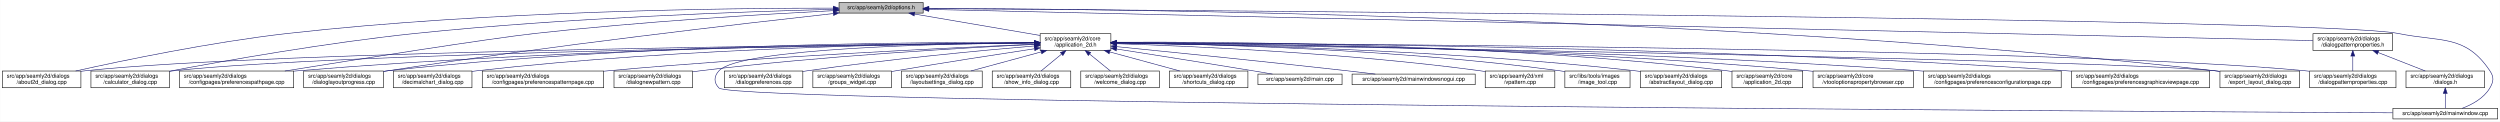
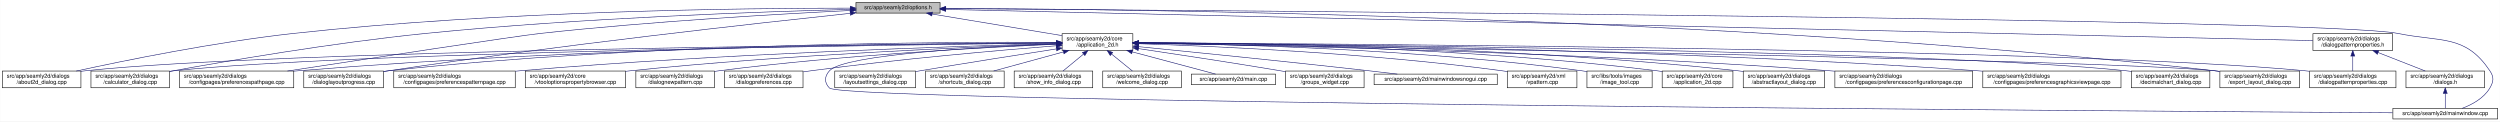
- <svg xmlns="http://www.w3.org/2000/svg" xmlns:xlink="http://www.w3.org/1999/xlink" width="4488pt" height="218pt" viewBox="0.00 0.00 4487.50 218.00">
+ <svg xmlns="http://www.w3.org/2000/svg" xmlns:xlink="http://www.w3.org/1999/xlink" width="4487pt" height="218pt" viewBox="0.00 0.00 4486.50 218.00">
  <g id="graph0" class="graph" transform="scale(1 1) rotate(0) translate(4 214)">
-     <polygon fill="white" stroke="transparent" points="-4,4 -4,-214 4483.5,-214 4483.5,4 -4,4" />
+     <polygon fill="white" stroke="transparent" points="-4,4 -4,-214 4482.5,-214 4482.5,4 -4,4" />
    <g id="node1" class="node">
      <g id="a_node1">
        <a xlink:title=" ">
-           <polygon fill="#bfbfbf" stroke="black" points="1502,-190.5 1502,-209.5 1653,-209.5 1653,-190.5 1502,-190.5" />
-           <text text-anchor="middle" x="1577.5" y="-197.5" font-family="Helvetica,sans-Serif" font-size="10.00">src/app/seamly2d/options.h</text>
+           <polygon fill="#bfbfbf" stroke="black" points="1532,-190.5 1532,-209.5 1683,-209.5 1683,-190.5 1532,-190.5" />
+           <text text-anchor="middle" x="1607.5" y="-197.5" font-family="Helvetica,sans-Serif" font-size="10.00">src/app/seamly2d/options.h</text>
        </a>
      </g>
    </g>
    <g id="node2" class="node">
      <g id="a_node2">
        <a xlink:href="../../d7/d61/application__2d_8h.html" target="_top" xlink:title=" ">
-           <polygon fill="white" stroke="black" points="1863,-123.5 1863,-153.5 1990,-153.5 1990,-123.5 1863,-123.5" />
-           <text text-anchor="start" x="1871" y="-141.5" font-family="Helvetica,sans-Serif" font-size="10.00">src/app/seamly2d/core</text>
-           <text text-anchor="middle" x="1926.5" y="-130.5" font-family="Helvetica,sans-Serif" font-size="10.00">/application_2d.h</text>
+           <polygon fill="white" stroke="black" points="1902,-123.5 1902,-153.5 2029,-153.5 2029,-123.5 1902,-123.5" />
+           <text text-anchor="start" x="1910" y="-141.5" font-family="Helvetica,sans-Serif" font-size="10.00">src/app/seamly2d/core</text>
+           <text text-anchor="middle" x="1965.5" y="-130.5" font-family="Helvetica,sans-Serif" font-size="10.00">/application_2d.h</text>
        </a>
      </g>
    </g>
    <g id="edge1" class="edge">
-       <path fill="none" stroke="midnightblue" d="M1637.67,-188.74C1700.56,-178.02 1798.86,-161.26 1862.98,-150.33" />
-       <polygon fill="midnightblue" stroke="midnightblue" points="1636.77,-185.34 1627.5,-190.48 1637.95,-192.24 1636.77,-185.34" />
-     </g>
-     <g id="node3" class="node">
-       <g id="a_node3">
+       <path fill="none" stroke="midnightblue" d="M1668.9,-188.8C1733.92,-177.99 1836.08,-161.01 1901.92,-150.07" />
+       <polygon fill="midnightblue" stroke="midnightblue" points="1668.08,-185.38 1658.79,-190.48 1669.23,-192.29 1668.08,-185.38" />
+     </g>
+     <g id="node5" class="node">
+       <g id="a_node5">
        <a xlink:href="../../d9/d7f/about2d__dialog_8cpp.html" target="_top" xlink:title=" ">
          <polygon fill="white" stroke="black" points="0,-56.5 0,-86.5 141,-86.5 141,-56.5 0,-56.5" />
          <text text-anchor="start" x="8" y="-74.5" font-family="Helvetica,sans-Serif" font-size="10.00">src/app/seamly2d/dialogs</text>
          <text text-anchor="middle" x="70.5" y="-63.5" font-family="Helvetica,sans-Serif" font-size="10.00">/about2d_dialog.cpp</text>
        </a>
      </g>
    </g>
    <g id="edge27" class="edge">
-       <path fill="none" stroke="midnightblue" d="M1491.67,-199.44C1310.27,-199.48 874.82,-194.85 512.5,-154 375.26,-138.52 216.5,-105.49 131.59,-86.57" />
-       <polygon fill="midnightblue" stroke="midnightblue" points="1491.68,-202.94 1501.68,-199.43 1491.68,-195.94 1491.68,-202.94" />
-     </g>
-     <g id="node5" class="node">
-       <g id="a_node5">
+       <path fill="none" stroke="midnightblue" d="M1521.79,-199.4C1338.06,-199.4 892.87,-194.75 522.5,-154 382.01,-138.54 219.38,-105.42 132.62,-86.5" />
+       <polygon fill="midnightblue" stroke="midnightblue" points="1521.93,-202.9 1531.93,-199.4 1521.92,-195.9 1521.93,-202.9" />
+     </g>
+     <g id="node7" class="node">
+       <g id="a_node7">
        <a xlink:href="../../d7/dfa/calculator__dialog_8cpp.html" target="_top" xlink:title=" ">
          <polygon fill="white" stroke="black" points="159,-56.5 159,-86.5 300,-86.5 300,-56.5 159,-56.5" />
          <text text-anchor="start" x="167" y="-74.5" font-family="Helvetica,sans-Serif" font-size="10.00">src/app/seamly2d/dialogs</text>
          <text text-anchor="middle" x="229.5" y="-63.5" font-family="Helvetica,sans-Serif" font-size="10.00">/calculator_dialog.cpp</text>
        </a>
      </g>
    </g>
    <g id="edge28" class="edge">
-       <path fill="none" stroke="midnightblue" d="M1491.61,-197.2C1339.88,-193.39 1014.6,-182.41 741.5,-154 583.04,-137.52 398.94,-104.87 300.41,-86.28" />
-       <polygon fill="midnightblue" stroke="midnightblue" points="1491.71,-200.7 1501.79,-197.45 1491.88,-193.71 1491.71,-200.7" />
+       <path fill="none" stroke="midnightblue" d="M1521.59,-197.12C1368.22,-193.17 1037.33,-181.95 759.5,-154 594.16,-137.37 401.72,-104.31 300.35,-85.81" />
+       <polygon fill="midnightblue" stroke="midnightblue" points="1521.79,-200.63 1531.88,-197.38 1521.97,-193.63 1521.79,-200.63" />
    </g>
    <g id="node9" class="node">
      <g id="a_node9">
        <a xlink:href="../../dc/d20/preferencespathpage_8cpp.html" target="_top" xlink:title=" ">
          <polygon fill="white" stroke="black" points="318,-56.5 318,-86.5 523,-86.5 523,-56.5 318,-56.5" />
          <text text-anchor="start" x="326" y="-74.5" font-family="Helvetica,sans-Serif" font-size="10.00">src/app/seamly2d/dialogs</text>
          <text text-anchor="middle" x="420.5" y="-63.5" font-family="Helvetica,sans-Serif" font-size="10.00">/configpages/preferencespathpage.cpp</text>
        </a>
      </g>
    </g>
    <g id="edge29" class="edge">
-       <path fill="none" stroke="midnightblue" d="M1491.58,-194.91C1371.55,-188.71 1146.99,-175.35 956.5,-154 871.26,-144.45 635.73,-107.19 507.1,-86.52" />
-       <polygon fill="midnightblue" stroke="midnightblue" points="1491.64,-198.42 1501.81,-195.44 1492,-191.43 1491.64,-198.42" />
-     </g>
-     <g id="node13" class="node">
-       <g id="a_node13">
+       <path fill="none" stroke="midnightblue" d="M1521.59,-195.12C1398.25,-189.07 1164,-175.77 965.5,-154 921.4,-149.16 655.05,-108.54 511.7,-86.54" />
+       <polygon fill="midnightblue" stroke="midnightblue" points="1521.56,-198.63 1531.72,-195.62 1521.9,-191.64 1521.56,-198.63" />
+     </g>
+     <g id="node12" class="node">
+       <g id="a_node12">
        <a xlink:href="../../d6/d89/dialoglayoutprogress_8cpp.html" target="_top" xlink:title=" ">
          <polygon fill="white" stroke="black" points="541,-56.5 541,-86.5 684,-86.5 684,-56.5 541,-56.5" />
          <text text-anchor="start" x="549" y="-74.5" font-family="Helvetica,sans-Serif" font-size="10.00">src/app/seamly2d/dialogs</text>
          <text text-anchor="middle" x="612.5" y="-63.5" font-family="Helvetica,sans-Serif" font-size="10.00">/dialoglayoutprogress.cpp</text>
        </a>
      </g>
    </g>
    <g id="edge30" class="edge">
-       <path fill="none" stroke="midnightblue" d="M1491.69,-189.68C1333.36,-172.15 984.76,-131.95 692.5,-87 689.85,-86.59 687.15,-86.17 684.43,-85.72" />
-       <polygon fill="midnightblue" stroke="midnightblue" points="1491.51,-193.18 1501.84,-190.8 1492.28,-186.23 1491.51,-193.18" />
+       <path fill="none" stroke="midnightblue" d="M1521.37,-190.05C1359.05,-172.83 996.88,-132.71 693.5,-87 690.39,-86.53 687.22,-86.04 684.02,-85.52" />
+       <polygon fill="midnightblue" stroke="midnightblue" points="1521.46,-193.58 1531.77,-191.15 1522.2,-186.62 1521.46,-193.58" />
    </g>
    <g id="node17" class="node">
      <g id="a_node17">
        <a xlink:href="../../dd/d54/export__layout__dialog_8cpp.html" target="_top" xlink:title=" ">
-           <polygon fill="white" stroke="black" points="3981,-56.5 3981,-86.5 4124,-86.5 4124,-56.5 3981,-56.5" />
-           <text text-anchor="start" x="3989" y="-74.5" font-family="Helvetica,sans-Serif" font-size="10.00">src/app/seamly2d/dialogs</text>
-           <text text-anchor="middle" x="4052.5" y="-63.5" font-family="Helvetica,sans-Serif" font-size="10.00">/export_layout_dialog.cpp</text>
+           <polygon fill="white" stroke="black" points="3980,-56.5 3980,-86.5 4123,-86.5 4123,-56.5 3980,-56.5" />
+           <text text-anchor="start" x="3988" y="-74.5" font-family="Helvetica,sans-Serif" font-size="10.00">src/app/seamly2d/dialogs</text>
+           <text text-anchor="middle" x="4051.5" y="-63.5" font-family="Helvetica,sans-Serif" font-size="10.00">/export_layout_dialog.cpp</text>
        </a>
      </g>
    </g>
    <g id="edge35" class="edge">
-       <path fill="none" stroke="midnightblue" d="M1663.3,-199.02C1974.51,-198.24 3072.84,-188.02 3971.5,-87 3974.48,-86.66 3977.52,-86.29 3980.58,-85.88" />
-       <polygon fill="midnightblue" stroke="midnightblue" points="1663,-195.52 1653,-199.04 1663.01,-202.52 1663,-195.52" />
+       <path fill="none" stroke="midnightblue" d="M1693.24,-198.95C2001.83,-197.9 3084.49,-186.87 3970.5,-87 3973.48,-86.66 3976.52,-86.29 3979.58,-85.87" />
+       <polygon fill="midnightblue" stroke="midnightblue" points="1693.02,-195.45 1683.03,-198.98 1693.04,-202.45 1693.02,-195.45" />
    </g>
    <g id="node26" class="node">
      <g id="a_node26">
        <a xlink:href="../../d8/dd9/mainwindow_8cpp.html" target="_top" xlink:title=" ">
-           <polygon fill="white" stroke="black" points="4291.5,-0.5 4291.5,-19.5 4479.5,-19.5 4479.5,-0.5 4291.5,-0.5" />
-           <text text-anchor="middle" x="4385.5" y="-7.5" font-family="Helvetica,sans-Serif" font-size="10.00">src/app/seamly2d/mainwindow.cpp</text>
+           <polygon fill="white" stroke="black" points="4290.5,-0.5 4290.5,-19.5 4478.5,-19.5 4478.5,-0.5 4290.5,-0.5" />
+           <text text-anchor="middle" x="4384.5" y="-7.5" font-family="Helvetica,sans-Serif" font-size="10.00">src/app/seamly2d/mainwindow.cpp</text>
        </a>
      </g>
    </g>
    <g id="edge36" class="edge">
-       <path fill="none" stroke="midnightblue" d="M1663.63,-198.47C2112.51,-195.58 4168.49,-180.91 4300.5,-154 4378.05,-138.19 4421.3,-152.66 4465.5,-87 4473.19,-75.57 4472.46,-67.89 4465.5,-56 4454.8,-37.71 4433.63,-26.27 4415.75,-19.51" />
-       <polygon fill="midnightblue" stroke="midnightblue" points="1663.3,-194.97 1653.32,-198.53 1663.35,-201.97 1663.3,-194.97" />
+       <path fill="none" stroke="midnightblue" d="M1693.37,-198.45C2138.63,-195.5 4169.07,-180.61 4299.5,-154 4377.05,-138.18 4420.3,-152.66 4464.5,-87 4472.19,-75.57 4471.46,-67.89 4464.5,-56 4453.8,-37.71 4432.63,-26.27 4414.75,-19.51" />
+       <polygon fill="midnightblue" stroke="midnightblue" points="1693.13,-194.95 1683.15,-198.52 1693.17,-201.95 1693.13,-194.95" />
    </g>
    <g id="node28" class="node">
      <g id="a_node28">
        <a xlink:href="../../d5/d4e/dialogpatternproperties_8h.html" target="_top" xlink:title=" ">
-           <polygon fill="white" stroke="black" points="4148,-123.5 4148,-153.5 4291,-153.5 4291,-123.5 4148,-123.5" />
-           <text text-anchor="start" x="4156" y="-141.5" font-family="Helvetica,sans-Serif" font-size="10.00">src/app/seamly2d/dialogs</text>
-           <text text-anchor="middle" x="4219.5" y="-130.5" font-family="Helvetica,sans-Serif" font-size="10.00">/dialogpatternproperties.h</text>
+           <polygon fill="white" stroke="black" points="4147,-123.5 4147,-153.5 4290,-153.5 4290,-123.5 4147,-123.5" />
+           <text text-anchor="start" x="4155" y="-141.5" font-family="Helvetica,sans-Serif" font-size="10.00">src/app/seamly2d/dialogs</text>
+           <text text-anchor="middle" x="4218.5" y="-130.5" font-family="Helvetica,sans-Serif" font-size="10.00">/dialogpatternproperties.h</text>
        </a>
      </g>
    </g>
    <g id="edge31" class="edge">
-       <path fill="none" stroke="midnightblue" d="M1663.16,-197.07C2066.94,-187.98 3776.07,-149.49 4147.9,-141.11" />
-       <polygon fill="midnightblue" stroke="midnightblue" points="1662.93,-193.57 1653.02,-197.3 1663.09,-200.57 1662.93,-193.57" />
+       <path fill="none" stroke="midnightblue" d="M1693.25,-197.05C2093.98,-187.91 3778.15,-149.53 4146.94,-141.13" />
+       <polygon fill="midnightblue" stroke="midnightblue" points="1693.09,-193.55 1683.18,-197.28 1693.25,-200.55 1693.09,-193.55" />
+     </g>
+     <g id="node3" class="node">
+       <g id="a_node3">
+         <a xlink:href="../../df/d3e/application__2d_8cpp.html" target="_top" xlink:title=" ">
+           <polygon fill="white" stroke="black" points="2979,-56.5 2979,-86.5 3106,-86.5 3106,-56.5 2979,-56.5" />
+           <text text-anchor="start" x="2987" y="-74.5" font-family="Helvetica,sans-Serif" font-size="10.00">src/app/seamly2d/core</text>
+           <text text-anchor="middle" x="3042.5" y="-63.5" font-family="Helvetica,sans-Serif" font-size="10.00">/application_2d.cpp</text>
+         </a>
+       </g>
    </g>
    <g id="edge2" class="edge">
-       <path fill="none" stroke="midnightblue" d="M1852.53,-136.91C1560.58,-134.34 487.72,-122.63 149.5,-87 146.73,-86.71 143.9,-86.37 141.06,-86" />
-       <polygon fill="midnightblue" stroke="midnightblue" points="1852.56,-140.41 1862.59,-137 1852.62,-133.41 1852.56,-140.41" />
+       <path fill="none" stroke="midnightblue" d="M2039.34,-137.46C2205.92,-136.57 2623.41,-129.84 2969.5,-87 2972.58,-86.62 2975.72,-86.18 2978.89,-85.7" />
+       <polygon fill="midnightblue" stroke="midnightblue" points="2039.19,-133.96 2029.21,-137.51 2039.23,-140.96 2039.19,-133.96" />
    </g>
    <g id="node4" class="node">
      <g id="a_node4">
        <a xlink:href="../../dd/db4/abstractlayout__dialog_8cpp.html" target="_top" xlink:title=" ">
-           <polygon fill="white" stroke="black" points="2940.5,-56.5 2940.5,-86.5 3086.5,-86.5 3086.5,-56.5 2940.5,-56.5" />
-           <text text-anchor="start" x="2948.5" y="-74.5" font-family="Helvetica,sans-Serif" font-size="10.00">src/app/seamly2d/dialogs</text>
-           <text text-anchor="middle" x="3013.5" y="-63.5" font-family="Helvetica,sans-Serif" font-size="10.00">/abstractlayout_dialog.cpp</text>
+           <polygon fill="white" stroke="black" points="3124.5,-56.5 3124.5,-86.5 3270.5,-86.5 3270.5,-56.5 3124.5,-56.5" />
+           <text text-anchor="start" x="3132.5" y="-74.5" font-family="Helvetica,sans-Serif" font-size="10.00">src/app/seamly2d/dialogs</text>
+           <text text-anchor="middle" x="3197.5" y="-63.5" font-family="Helvetica,sans-Serif" font-size="10.00">/abstractlayout_dialog.cpp</text>
        </a>
      </g>
    </g>
    <g id="edge3" class="edge">
-       <path fill="none" stroke="midnightblue" d="M2000.27,-136.88C2166.71,-134.81 2583.94,-125.84 2930.5,-87 2933.7,-86.64 2936.96,-86.24 2940.25,-85.8" />
-       <polygon fill="midnightblue" stroke="midnightblue" points="2000.11,-133.38 1990.15,-137 2000.19,-140.38 2000.11,-133.38" />
+       <path fill="none" stroke="midnightblue" d="M2039.28,-137.55C2222.05,-136.96 2710.26,-131.01 3114.5,-87 3117.7,-86.65 3120.96,-86.26 3124.25,-85.82" />
+       <polygon fill="midnightblue" stroke="midnightblue" points="2039.23,-134.05 2029.24,-137.58 2039.25,-141.05 2039.23,-134.05" />
    </g>
    <g id="edge4" class="edge">
-       <path fill="none" stroke="midnightblue" d="M1852.41,-136.67C1577.21,-133.35 613.89,-119.61 308.5,-87 305.73,-86.7 302.9,-86.37 300.06,-85.99" />
-       <polygon fill="midnightblue" stroke="midnightblue" points="1852.64,-140.17 1862.69,-136.79 1852.73,-133.17 1852.64,-140.17" />
+       <path fill="none" stroke="midnightblue" d="M1891.41,-136.96C1595.24,-134.57 495.73,-123.37 149.5,-87 146.73,-86.71 143.9,-86.37 141.06,-86.01" />
+       <polygon fill="midnightblue" stroke="midnightblue" points="1891.58,-140.46 1901.6,-137.04 1891.63,-133.46 1891.58,-140.46" />
    </g>
    <g id="node6" class="node">
      <g id="a_node6">
-         <a xlink:href="../../df/d3e/application__2d_8cpp.html" target="_top" xlink:title=" ">
-           <polygon fill="white" stroke="black" points="3105,-56.5 3105,-86.5 3232,-86.5 3232,-56.5 3105,-56.5" />
-           <text text-anchor="start" x="3113" y="-74.5" font-family="Helvetica,sans-Serif" font-size="10.00">src/app/seamly2d/core</text>
-           <text text-anchor="middle" x="3168.5" y="-63.5" font-family="Helvetica,sans-Serif" font-size="10.00">/application_2d.cpp</text>
+         <a xlink:href="../../d2/d2d/preferencesconfigurationpage_8cpp.html" target="_top" xlink:title=" ">
+           <polygon fill="white" stroke="black" points="3289,-56.5 3289,-86.5 3536,-86.5 3536,-56.5 3289,-56.5" />
+           <text text-anchor="start" x="3297" y="-74.5" font-family="Helvetica,sans-Serif" font-size="10.00">src/app/seamly2d/dialogs</text>
+           <text text-anchor="middle" x="3412.5" y="-63.5" font-family="Helvetica,sans-Serif" font-size="10.00">/configpages/preferencesconfigurationpage.cpp</text>
        </a>
      </g>
    </g>
    <g id="edge5" class="edge">
-       <path fill="none" stroke="midnightblue" d="M2000.29,-138.22C2185.34,-139.16 2683.77,-136.49 3095.5,-87 3098.58,-86.63 3101.72,-86.2 3104.89,-85.73" />
-       <polygon fill="midnightblue" stroke="midnightblue" points="2000.16,-134.71 1990.14,-138.16 2000.12,-141.71 2000.16,-134.71" />
-     </g>
-     <g id="node7" class="node">
-       <g id="a_node7">
-         <a xlink:href="../../d2/d00/vtooloptionspropertybrowser_8cpp.html" target="_top" xlink:title=" ">
-           <polygon fill="white" stroke="black" points="3250.5,-56.5 3250.5,-86.5 3430.5,-86.5 3430.5,-56.5 3250.5,-56.5" />
-           <text text-anchor="start" x="3258.5" y="-74.5" font-family="Helvetica,sans-Serif" font-size="10.00">src/app/seamly2d/core</text>
-           <text text-anchor="middle" x="3340.5" y="-63.5" font-family="Helvetica,sans-Serif" font-size="10.00">/vtooloptionspropertybrowser.cpp</text>
-         </a>
-       </g>
+       <path fill="none" stroke="midnightblue" d="M2039.26,-136.48C2239.14,-133.32 2807.87,-121.73 3279.5,-87 3282.63,-86.77 3285.79,-86.52 3288.99,-86.26" />
+       <polygon fill="midnightblue" stroke="midnightblue" points="2039.12,-132.98 2029.17,-136.64 2039.23,-139.98 2039.12,-132.98" />
    </g>
    <g id="edge6" class="edge">
-       <path fill="none" stroke="midnightblue" d="M2000.34,-137.39C2200.41,-136.5 2769.56,-130.07 3240.5,-87 3243.73,-86.7 3247.02,-86.38 3250.34,-86.02" />
-       <polygon fill="midnightblue" stroke="midnightblue" points="2000.22,-133.89 1990.24,-137.43 2000.25,-140.89 2000.22,-133.89" />
+       <path fill="none" stroke="midnightblue" d="M1891.94,-136.74C1613.23,-133.62 622.12,-120.37 308.5,-87 305.73,-86.7 302.9,-86.37 300.06,-86" />
+       <polygon fill="midnightblue" stroke="midnightblue" points="1891.91,-140.24 1901.94,-136.85 1891.98,-133.24 1891.91,-140.24" />
    </g>
    <g id="node8" class="node">
      <g id="a_node8">
-         <a xlink:href="../../d2/d2d/preferencesconfigurationpage_8cpp.html" target="_top" xlink:title=" ">
-           <polygon fill="white" stroke="black" points="3449,-56.5 3449,-86.5 3696,-86.5 3696,-56.5 3449,-56.5" />
-           <text text-anchor="start" x="3457" y="-74.5" font-family="Helvetica,sans-Serif" font-size="10.00">src/app/seamly2d/dialogs</text>
-           <text text-anchor="middle" x="3572.5" y="-63.5" font-family="Helvetica,sans-Serif" font-size="10.00">/configpages/preferencesconfigurationpage.cpp</text>
+         <a xlink:href="../../d9/d70/preferencesgraphicsviewpage_8cpp.html" target="_top" xlink:title=" ">
+           <polygon fill="white" stroke="black" points="3554.5,-56.5 3554.5,-86.5 3802.5,-86.5 3802.5,-56.5 3554.5,-56.5" />
+           <text text-anchor="start" x="3562.5" y="-74.5" font-family="Helvetica,sans-Serif" font-size="10.00">src/app/seamly2d/dialogs</text>
+           <text text-anchor="middle" x="3678.5" y="-63.5" font-family="Helvetica,sans-Serif" font-size="10.00">/configpages/preferencesgraphicsviewpage.cpp</text>
        </a>
      </g>
    </g>
    <g id="edge7" class="edge">
-       <path fill="none" stroke="midnightblue" d="M2000.11,-137C2219.38,-135.1 2887.25,-126.26 3439.5,-87 3442.63,-86.78 3445.8,-86.54 3448.99,-86.28" />
-       <polygon fill="midnightblue" stroke="midnightblue" points="1999.98,-133.5 1990.01,-137.09 2000.04,-140.5 1999.98,-133.5" />
+       <path fill="none" stroke="midnightblue" d="M2039.2,-137.13C2264.75,-135.56 2965.5,-127.53 3544.5,-87 3547.77,-86.77 3551.08,-86.52 3554.42,-86.26" />
+       <polygon fill="midnightblue" stroke="midnightblue" points="2039.11,-133.63 2029.14,-137.19 2039.16,-140.63 2039.11,-133.63" />
    </g>
    <g id="edge8" class="edge">
-       <path fill="none" stroke="midnightblue" d="M1852.56,-137.26C1644.32,-136.06 1035.3,-128.93 531.5,-87 528.79,-86.77 526.04,-86.53 523.27,-86.27" />
-       <polygon fill="midnightblue" stroke="midnightblue" points="1852.74,-140.76 1862.76,-137.32 1852.78,-133.76 1852.74,-140.76" />
+       <path fill="none" stroke="midnightblue" d="M1891.69,-137.36C1679.75,-136.44 1051.17,-130 531.5,-87 528.79,-86.78 526.04,-86.53 523.27,-86.27" />
+       <polygon fill="midnightblue" stroke="midnightblue" points="1891.75,-140.86 1901.77,-137.4 1891.78,-133.86 1891.75,-140.86" />
    </g>
    <g id="node10" class="node">
      <g id="a_node10">
-         <a xlink:href="../../d9/d70/preferencesgraphicsviewpage_8cpp.html" target="_top" xlink:title=" ">
-           <polygon fill="white" stroke="black" points="3714.5,-56.5 3714.5,-86.5 3962.5,-86.5 3962.5,-56.5 3714.5,-56.5" />
-           <text text-anchor="start" x="3722.5" y="-74.5" font-family="Helvetica,sans-Serif" font-size="10.00">src/app/seamly2d/dialogs</text>
-           <text text-anchor="middle" x="3838.5" y="-63.5" font-family="Helvetica,sans-Serif" font-size="10.00">/configpages/preferencesgraphicsviewpage.cpp</text>
+         <a xlink:href="../../dd/dc2/decimalchart__dialog_8cpp.html" target="_top" xlink:title=" ">
+           <polygon fill="white" stroke="black" points="3821,-56.5 3821,-86.5 3962,-86.5 3962,-56.5 3821,-56.5" />
+           <text text-anchor="start" x="3829" y="-74.5" font-family="Helvetica,sans-Serif" font-size="10.00">src/app/seamly2d/dialogs</text>
+           <text text-anchor="middle" x="3891.5" y="-63.5" font-family="Helvetica,sans-Serif" font-size="10.00">/decimalchart_dialog.cpp</text>
        </a>
      </g>
    </g>
    <g id="edge9" class="edge">
-       <path fill="none" stroke="midnightblue" d="M2000.54,-137.5C2244.41,-137.05 3044.65,-132 3704.5,-87 3707.77,-86.78 3711.08,-86.54 3714.42,-86.28" />
-       <polygon fill="midnightblue" stroke="midnightblue" points="2000.37,-134 1990.37,-137.52 2000.38,-141 2000.37,-134" />
+       <path fill="none" stroke="midnightblue" d="M2039.3,-136.98C2338.11,-134.64 3458.92,-123.56 3811.5,-87 3814.59,-86.68 3817.74,-86.31 3820.91,-85.89" />
+       <polygon fill="midnightblue" stroke="midnightblue" points="2038.99,-133.48 2029.02,-137.06 2039.05,-140.48 2038.99,-133.48" />
    </g>
    <g id="node11" class="node">
      <g id="a_node11">
-         <a xlink:href="../../dd/dc2/decimalchart__dialog_8cpp.html" target="_top" xlink:title=" ">
-           <polygon fill="white" stroke="black" points="702,-56.5 702,-86.5 843,-86.5 843,-56.5 702,-56.5" />
-           <text text-anchor="start" x="710" y="-74.5" font-family="Helvetica,sans-Serif" font-size="10.00">src/app/seamly2d/dialogs</text>
-           <text text-anchor="middle" x="772.5" y="-63.5" font-family="Helvetica,sans-Serif" font-size="10.00">/decimalchart_dialog.cpp</text>
+         <a xlink:href="../../dc/d63/preferencespatternpage_8cpp.html" target="_top" xlink:title=" ">
+           <polygon fill="white" stroke="black" points="702.5,-56.5 702.5,-86.5 920.5,-86.5 920.5,-56.5 702.5,-56.5" />
+           <text text-anchor="start" x="710.5" y="-74.5" font-family="Helvetica,sans-Serif" font-size="10.00">src/app/seamly2d/dialogs</text>
+           <text text-anchor="middle" x="811.5" y="-63.5" font-family="Helvetica,sans-Serif" font-size="10.00">/configpages/preferencespatternpage.cpp</text>
        </a>
      </g>
    </g>
    <g id="edge10" class="edge">
-       <path fill="none" stroke="midnightblue" d="M1852.61,-137.39C1678.05,-136.38 1226.65,-129.51 852.5,-87 849.41,-86.65 846.27,-86.25 843.1,-85.82" />
-       <polygon fill="midnightblue" stroke="midnightblue" points="1852.69,-140.89 1862.71,-137.44 1852.73,-133.89 1852.69,-140.89" />
-     </g>
-     <g id="node12" class="node">
-       <g id="a_node12">
-         <a xlink:href="../../dc/d63/preferencespatternpage_8cpp.html" target="_top" xlink:title=" ">
-           <polygon fill="white" stroke="black" points="861.5,-56.5 861.5,-86.5 1079.5,-86.5 1079.5,-56.5 861.5,-56.5" />
-           <text text-anchor="start" x="869.5" y="-74.5" font-family="Helvetica,sans-Serif" font-size="10.00">src/app/seamly2d/dialogs</text>
-           <text text-anchor="middle" x="970.5" y="-63.5" font-family="Helvetica,sans-Serif" font-size="10.00">/configpages/preferencespatternpage.cpp</text>
-         </a>
-       </g>
+       <path fill="none" stroke="midnightblue" d="M1891.64,-135.77C1721.62,-131.36 1289.5,-117.85 929.5,-87 926.62,-86.75 923.7,-86.49 920.76,-86.21" />
+       <polygon fill="midnightblue" stroke="midnightblue" points="1891.64,-139.27 1901.73,-136.02 1891.82,-132.27 1891.64,-139.27" />
    </g>
    <g id="edge11" class="edge">
-       <path fill="none" stroke="midnightblue" d="M1852.61,-134.59C1706.45,-128.49 1370.21,-112.77 1088.5,-87 1085.62,-86.74 1082.71,-86.46 1079.77,-86.17" />
-       <polygon fill="midnightblue" stroke="midnightblue" points="1852.66,-138.1 1862.8,-135.01 1852.95,-131.1 1852.66,-138.1" />
+       <path fill="none" stroke="midnightblue" d="M1891.56,-138.11C1695.59,-138.95 1146.78,-136.33 693.5,-87 690.52,-86.68 687.48,-86.31 684.41,-85.9" />
+       <polygon fill="midnightblue" stroke="midnightblue" points="1891.76,-141.61 1901.74,-138.06 1891.73,-134.61 1891.76,-141.61" />
+     </g>
+     <g id="node13" class="node">
+       <g id="a_node13">
+         <a xlink:href="../../d2/d00/vtooloptionspropertybrowser_8cpp.html" target="_top" xlink:title=" ">
+           <polygon fill="white" stroke="black" points="938.5,-56.5 938.5,-86.5 1118.5,-86.5 1118.5,-56.5 938.5,-56.5" />
+           <text text-anchor="start" x="946.5" y="-74.5" font-family="Helvetica,sans-Serif" font-size="10.00">src/app/seamly2d/core</text>
+           <text text-anchor="middle" x="1028.5" y="-63.5" font-family="Helvetica,sans-Serif" font-size="10.00">/vtooloptionspropertybrowser.cpp</text>
+         </a>
+       </g>
    </g>
    <g id="edge12" class="edge">
-       <path fill="none" stroke="midnightblue" d="M1852.43,-138.03C1660.3,-138.64 1130.39,-135.41 692.5,-87 689.83,-86.71 687.12,-86.37 684.39,-86.01" />
-       <polygon fill="midnightblue" stroke="midnightblue" points="1852.7,-141.53 1862.69,-137.99 1852.68,-134.53 1852.7,-141.53" />
+       <path fill="none" stroke="midnightblue" d="M1891.55,-135.16C1745.3,-130.07 1408.9,-116.03 1127.5,-87 1124.56,-86.7 1121.58,-86.37 1118.57,-86.02" />
+       <polygon fill="midnightblue" stroke="midnightblue" points="1891.63,-138.67 1901.75,-135.51 1891.87,-131.67 1891.63,-138.67" />
    </g>
    <g id="node14" class="node">
      <g id="a_node14">
        <a xlink:href="../../de/d87/dialognewpattern_8cpp.html" target="_top" xlink:title=" ">
-           <polygon fill="white" stroke="black" points="1098,-56.5 1098,-86.5 1239,-86.5 1239,-56.5 1098,-56.5" />
-           <text text-anchor="start" x="1106" y="-74.5" font-family="Helvetica,sans-Serif" font-size="10.00">src/app/seamly2d/dialogs</text>
-           <text text-anchor="middle" x="1168.5" y="-63.5" font-family="Helvetica,sans-Serif" font-size="10.00">/dialognewpattern.cpp</text>
+           <polygon fill="white" stroke="black" points="1137,-56.5 1137,-86.5 1278,-86.5 1278,-56.5 1137,-56.5" />
+           <text text-anchor="start" x="1145" y="-74.5" font-family="Helvetica,sans-Serif" font-size="10.00">src/app/seamly2d/dialogs</text>
+           <text text-anchor="middle" x="1207.5" y="-63.5" font-family="Helvetica,sans-Serif" font-size="10.00">/dialognewpattern.cpp</text>
        </a>
      </g>
    </g>
    <g id="edge13" class="edge">
-       <path fill="none" stroke="midnightblue" d="M1852.6,-134.23C1728.47,-128.23 1470.41,-113.58 1253.5,-87 1248.89,-86.44 1244.16,-85.8 1239.39,-85.11" />
-       <polygon fill="midnightblue" stroke="midnightblue" points="1852.59,-137.74 1862.74,-134.72 1852.92,-130.74 1852.59,-137.74" />
+       <path fill="none" stroke="midnightblue" d="M1891.39,-134.59C1766.29,-129.11 1505.45,-115.15 1286.5,-87 1283.73,-86.64 1280.92,-86.26 1278.08,-85.84" />
+       <polygon fill="midnightblue" stroke="midnightblue" points="1891.47,-138.1 1901.61,-135.04 1891.77,-131.11 1891.47,-138.1" />
    </g>
    <g id="node15" class="node">
      <g id="a_node15">
-         <a xlink:href="../../d5/d18/dialogpatternproperties_8cpp.html" target="_top" xlink:title=" ">
-           <polygon fill="white" stroke="black" points="4142,-56.5 4142,-86.5 4297,-86.5 4297,-56.5 4142,-56.5" />
-           <text text-anchor="start" x="4150" y="-74.5" font-family="Helvetica,sans-Serif" font-size="10.00">src/app/seamly2d/dialogs</text>
-           <text text-anchor="middle" x="4219.5" y="-63.5" font-family="Helvetica,sans-Serif" font-size="10.00">/dialogpatternproperties.cpp</text>
-         </a>
-       </g>
-     </g>
-     <g id="edge14" class="edge">
-       <path fill="none" stroke="midnightblue" d="M2000.23,-137.24C2334.01,-135.86 3705.73,-127.74 4133.5,-87 4136.21,-86.74 4138.97,-86.45 4141.75,-86.12" />
-       <polygon fill="midnightblue" stroke="midnightblue" points="2000.18,-133.74 1990.19,-137.28 2000.21,-140.74 2000.18,-133.74" />
-     </g>
-     <g id="node16" class="node">
-       <g id="a_node16">
        <a xlink:href="../../d5/dc5/dialogpreferences_8cpp.html" target="_top" xlink:title=" ">
          <polygon fill="white" stroke="black" points="1296,-56.5 1296,-86.5 1437,-86.5 1437,-56.5 1296,-56.5" />
          <text text-anchor="start" x="1304" y="-74.5" font-family="Helvetica,sans-Serif" font-size="10.00">src/app/seamly2d/dialogs</text>
          <text text-anchor="middle" x="1366.5" y="-63.5" font-family="Helvetica,sans-Serif" font-size="10.00">/dialogpreferences.cpp</text>
        </a>
      </g>
    </g>
+     <g id="edge14" class="edge">
+       <path fill="none" stroke="midnightblue" d="M1891.62,-131.9C1791.6,-123.94 1607.66,-107.96 1451.5,-87 1446.9,-86.38 1442.17,-85.7 1437.4,-84.98" />
+       <polygon fill="midnightblue" stroke="midnightblue" points="1891.38,-135.39 1901.63,-132.69 1891.93,-128.41 1891.38,-135.39" />
+     </g>
+     <g id="node16" class="node">
+       <g id="a_node16">
+         <a xlink:href="../../d5/d18/dialogpatternproperties_8cpp.html" target="_top" xlink:title=" ">
+           <polygon fill="white" stroke="black" points="4141,-56.5 4141,-86.5 4296,-86.5 4296,-56.5 4141,-56.5" />
+           <text text-anchor="start" x="4149" y="-74.5" font-family="Helvetica,sans-Serif" font-size="10.00">src/app/seamly2d/dialogs</text>
+           <text text-anchor="middle" x="4218.5" y="-63.5" font-family="Helvetica,sans-Serif" font-size="10.00">/dialogpatternproperties.cpp</text>
+         </a>
+       </g>
+     </g>
    <g id="edge15" class="edge">
-       <path fill="none" stroke="midnightblue" d="M1852.86,-131.54C1758.29,-123.48 1589.23,-107.7 1445.5,-87 1442.74,-86.6 1439.93,-86.18 1437.09,-85.73" />
-       <polygon fill="midnightblue" stroke="midnightblue" points="1852.63,-135.03 1862.89,-132.39 1853.22,-128.06 1852.63,-135.03" />
+       <path fill="none" stroke="midnightblue" d="M2039.47,-137.2C2369.92,-135.67 3713.15,-127.03 4132.5,-87 4135.21,-86.74 4137.97,-86.45 4140.75,-86.12" />
+       <polygon fill="midnightblue" stroke="midnightblue" points="2039.05,-133.71 2029.07,-137.25 2039.08,-140.71 2039.05,-133.71" />
    </g>
    <g id="edge16" class="edge">
-       <path fill="none" stroke="midnightblue" d="M2000.29,-136.35C2343.18,-130.89 3772.72,-107.13 3971.5,-87 3974.48,-86.7 3977.52,-86.35 3980.59,-85.96" />
-       <polygon fill="midnightblue" stroke="midnightblue" points="2000.16,-132.85 1990.22,-136.51 2000.28,-139.85 2000.16,-132.85" />
+       <path fill="none" stroke="midnightblue" d="M2039.21,-136.31C2377.8,-130.74 3775.87,-106.76 3970.5,-87 3973.48,-86.7 3976.52,-86.35 3979.59,-85.96" />
+       <polygon fill="midnightblue" stroke="midnightblue" points="2038.97,-132.81 2029.03,-136.48 2039.08,-139.81 2038.97,-132.81" />
    </g>
    <g id="node18" class="node">
      <g id="a_node18">
-         <a xlink:href="../../db/d5c/groups__widget_8cpp.html" target="_top" xlink:title=" ">
-           <polygon fill="white" stroke="black" points="1455,-56.5 1455,-86.5 1596,-86.5 1596,-56.5 1455,-56.5" />
-           <text text-anchor="start" x="1463" y="-74.5" font-family="Helvetica,sans-Serif" font-size="10.00">src/app/seamly2d/dialogs</text>
-           <text text-anchor="middle" x="1525.5" y="-63.5" font-family="Helvetica,sans-Serif" font-size="10.00">/groups_widget.cpp</text>
+         <a xlink:href="../../d0/dfa/layoutsettings__dialog_8cpp.html" target="_top" xlink:title=" ">
+           <polygon fill="white" stroke="black" points="1494,-56.5 1494,-86.5 1639,-86.5 1639,-56.5 1494,-56.5" />
+           <text text-anchor="start" x="1502" y="-74.5" font-family="Helvetica,sans-Serif" font-size="10.00">src/app/seamly2d/dialogs</text>
+           <text text-anchor="middle" x="1566.5" y="-63.5" font-family="Helvetica,sans-Serif" font-size="10.00">/layoutsettings_dialog.cpp</text>
        </a>
      </g>
    </g>
    <g id="edge17" class="edge">
-       <path fill="none" stroke="midnightblue" d="M1852.68,-126.48C1787.36,-116.6 1689.49,-101.46 1604.5,-87 1601.75,-86.53 1598.95,-86.05 1596.12,-85.56" />
-       <polygon fill="midnightblue" stroke="midnightblue" points="1852.47,-129.99 1862.88,-128.02 1853.52,-123.07 1852.47,-129.99" />
+       <path fill="none" stroke="midnightblue" d="M1891.71,-126.2C1827.22,-116.23 1731.08,-101.12 1647.5,-87 1644.82,-86.55 1642.1,-86.08 1639.35,-85.61" />
+       <polygon fill="midnightblue" stroke="midnightblue" points="1891.37,-129.69 1901.79,-127.76 1892.44,-122.77 1891.37,-129.69" />
    </g>
    <g id="node19" class="node">
      <g id="a_node19">
-         <a xlink:href="../../d0/dfa/layoutsettings__dialog_8cpp.html" target="_top" xlink:title=" ">
-           <polygon fill="white" stroke="black" points="1614,-56.5 1614,-86.5 1759,-86.5 1759,-56.5 1614,-56.5" />
-           <text text-anchor="start" x="1622" y="-74.5" font-family="Helvetica,sans-Serif" font-size="10.00">src/app/seamly2d/dialogs</text>
-           <text text-anchor="middle" x="1686.5" y="-63.5" font-family="Helvetica,sans-Serif" font-size="10.00">/layoutsettings_dialog.cpp</text>
+         <a xlink:href="../../dd/d84/shortcuts__dialog_8cpp.html" target="_top" xlink:title=" ">
+           <polygon fill="white" stroke="black" points="1657,-56.5 1657,-86.5 1798,-86.5 1798,-56.5 1657,-56.5" />
+           <text text-anchor="start" x="1665" y="-74.5" font-family="Helvetica,sans-Serif" font-size="10.00">src/app/seamly2d/dialogs</text>
+           <text text-anchor="middle" x="1727.5" y="-63.5" font-family="Helvetica,sans-Serif" font-size="10.00">/shortcuts_dialog.cpp</text>
        </a>
      </g>
    </g>
    <g id="edge18" class="edge">
-       <path fill="none" stroke="midnightblue" d="M1865.02,-120.85C1825.89,-110.25 1775.77,-96.68 1738.6,-86.61" />
-       <polygon fill="midnightblue" stroke="midnightblue" points="1864.15,-124.24 1874.72,-123.48 1865.98,-117.48 1864.15,-124.24" />
+       <path fill="none" stroke="midnightblue" d="M1904.04,-120.71C1865.31,-110.14 1815.87,-96.63 1779.17,-86.61" />
+       <polygon fill="midnightblue" stroke="midnightblue" points="1903.58,-124.22 1914.15,-123.48 1905.43,-117.46 1903.58,-124.22" />
    </g>
    <g id="node20" class="node">
      <g id="a_node20">
        <a xlink:href="../../d2/df4/show__info__dialog_8cpp.html" target="_top" xlink:title=" ">
-           <polygon fill="white" stroke="black" points="1777,-56.5 1777,-86.5 1918,-86.5 1918,-56.5 1777,-56.5" />
-           <text text-anchor="start" x="1785" y="-74.5" font-family="Helvetica,sans-Serif" font-size="10.00">src/app/seamly2d/dialogs</text>
-           <text text-anchor="middle" x="1847.5" y="-63.5" font-family="Helvetica,sans-Serif" font-size="10.00">/show_info_dialog.cpp</text>
+           <polygon fill="white" stroke="black" points="1816,-56.5 1816,-86.5 1957,-86.5 1957,-56.5 1816,-56.5" />
+           <text text-anchor="start" x="1824" y="-74.5" font-family="Helvetica,sans-Serif" font-size="10.00">src/app/seamly2d/dialogs</text>
+           <text text-anchor="middle" x="1886.5" y="-63.5" font-family="Helvetica,sans-Serif" font-size="10.00">/show_info_dialog.cpp</text>
        </a>
      </g>
    </g>
    <g id="edge19" class="edge">
-       <path fill="none" stroke="midnightblue" d="M1901.44,-116.88C1889.44,-107.01 1875.37,-95.43 1864.61,-86.58" />
-       <polygon fill="midnightblue" stroke="midnightblue" points="1899.41,-119.75 1909.36,-123.4 1903.86,-114.34 1899.41,-119.75" />
+       <path fill="none" stroke="midnightblue" d="M1940.44,-116.88C1928.44,-107.01 1914.37,-95.43 1903.61,-86.58" />
+       <polygon fill="midnightblue" stroke="midnightblue" points="1938.41,-119.75 1948.36,-123.4 1942.86,-114.34 1938.41,-119.75" />
    </g>
    <g id="node21" class="node">
      <g id="a_node21">
        <a xlink:href="../../df/d69/welcome__dialog_8cpp.html" target="_top" xlink:title=" ">
-           <polygon fill="white" stroke="black" points="1936,-56.5 1936,-86.5 2077,-86.5 2077,-56.5 1936,-56.5" />
-           <text text-anchor="start" x="1944" y="-74.5" font-family="Helvetica,sans-Serif" font-size="10.00">src/app/seamly2d/dialogs</text>
-           <text text-anchor="middle" x="2006.5" y="-63.5" font-family="Helvetica,sans-Serif" font-size="10.00">/welcome_dialog.cpp</text>
+           <polygon fill="white" stroke="black" points="1975,-56.5 1975,-86.5 2116,-86.5 2116,-56.5 1975,-56.5" />
+           <text text-anchor="start" x="1983" y="-74.5" font-family="Helvetica,sans-Serif" font-size="10.00">src/app/seamly2d/dialogs</text>
+           <text text-anchor="middle" x="2045.5" y="-63.5" font-family="Helvetica,sans-Serif" font-size="10.00">/welcome_dialog.cpp</text>
        </a>
      </g>
    </g>
    <g id="edge20" class="edge">
-       <path fill="none" stroke="midnightblue" d="M1951.87,-116.88C1964.03,-107.01 1978.28,-95.43 1989.18,-86.58" />
-       <polygon fill="midnightblue" stroke="midnightblue" points="1949.41,-114.37 1943.86,-123.4 1953.83,-119.81 1949.41,-114.37" />
+       <path fill="none" stroke="midnightblue" d="M1990.87,-116.88C2003.03,-107.01 2017.28,-95.43 2028.18,-86.58" />
+       <polygon fill="midnightblue" stroke="midnightblue" points="1988.41,-114.37 1982.86,-123.4 1992.83,-119.81 1988.41,-114.37" />
    </g>
    <g id="node22" class="node">
      <g id="a_node22">
-         <a xlink:href="../../dd/d84/shortcuts__dialog_8cpp.html" target="_top" xlink:title=" ">
-           <polygon fill="white" stroke="black" points="2095,-56.5 2095,-86.5 2236,-86.5 2236,-56.5 2095,-56.5" />
-           <text text-anchor="start" x="2103" y="-74.5" font-family="Helvetica,sans-Serif" font-size="10.00">src/app/seamly2d/dialogs</text>
-           <text text-anchor="middle" x="2165.5" y="-63.5" font-family="Helvetica,sans-Serif" font-size="10.00">/shortcuts_dialog.cpp</text>
+         <a xlink:href="../../dc/d14/app_2seamly2d_2main_8cpp.html" target="_top" xlink:title=" ">
+           <polygon fill="white" stroke="black" points="2134,-62 2134,-81 2285,-81 2285,-62 2134,-62" />
+           <text text-anchor="middle" x="2209.5" y="-69" font-family="Helvetica,sans-Serif" font-size="10.00">src/app/seamly2d/main.cpp</text>
        </a>
      </g>
    </g>
    <g id="edge21" class="edge">
-       <path fill="none" stroke="midnightblue" d="M1987.72,-120.85C2026.69,-110.25 2076.6,-96.68 2113.62,-86.61" />
-       <polygon fill="midnightblue" stroke="midnightblue" points="1986.8,-117.47 1978.07,-123.48 1988.63,-124.23 1986.8,-117.47" />
+       <path fill="none" stroke="midnightblue" d="M2028.07,-120.83C2075.83,-108.11 2139.66,-91.11 2177.48,-81.03" />
+       <polygon fill="midnightblue" stroke="midnightblue" points="2026.91,-117.52 2018.14,-123.48 2028.71,-124.28 2026.91,-117.52" />
    </g>
    <g id="node23" class="node">
      <g id="a_node23">
-         <a xlink:href="../../dc/d14/app_2seamly2d_2main_8cpp.html" target="_top" xlink:title=" ">
-           <polygon fill="white" stroke="black" points="2254,-62 2254,-81 2405,-81 2405,-62 2254,-62" />
-           <text text-anchor="middle" x="2329.5" y="-69" font-family="Helvetica,sans-Serif" font-size="10.00">src/app/seamly2d/main.cpp</text>
+         <a xlink:href="../../db/d5c/groups__widget_8cpp.html" target="_top" xlink:title=" ">
+           <polygon fill="white" stroke="black" points="2303,-56.5 2303,-86.5 2444,-86.5 2444,-56.5 2303,-56.5" />
+           <text text-anchor="start" x="2311" y="-74.5" font-family="Helvetica,sans-Serif" font-size="10.00">src/app/seamly2d/dialogs</text>
+           <text text-anchor="middle" x="2373.5" y="-63.5" font-family="Helvetica,sans-Serif" font-size="10.00">/groups_widget.cpp</text>
        </a>
      </g>
    </g>
    <g id="edge22" class="edge">
-       <path fill="none" stroke="midnightblue" d="M2000.26,-126.03C2064.73,-115.95 2160.86,-100.77 2244.5,-87 2256.02,-85.1 2268.41,-83.02 2280.07,-81.03" />
-       <polygon fill="midnightblue" stroke="midnightblue" points="1999.53,-122.6 1990.19,-127.61 2000.61,-129.52 1999.53,-122.6" />
+       <path fill="none" stroke="midnightblue" d="M2039.04,-126.75C2105.58,-116.88 2206.21,-101.63 2293.5,-87 2296.56,-86.49 2299.69,-85.95 2302.85,-85.41" />
+       <polygon fill="midnightblue" stroke="midnightblue" points="2038.45,-123.3 2029.07,-128.22 2039.48,-130.22 2038.45,-123.3" />
    </g>
    <g id="node24" class="node">
      <g id="a_node24">
        <a xlink:href="../../d8/de8/mainwindowsnogui_8cpp.html" target="_top" xlink:title=" ">
-           <polygon fill="white" stroke="black" points="2423,-62 2423,-81 2644,-81 2644,-62 2423,-62" />
-           <text text-anchor="middle" x="2533.5" y="-69" font-family="Helvetica,sans-Serif" font-size="10.00">src/app/seamly2d/mainwindowsnogui.cpp</text>
+           <polygon fill="white" stroke="black" points="2462,-62 2462,-81 2683,-81 2683,-62 2462,-62" />
+           <text text-anchor="middle" x="2572.5" y="-69" font-family="Helvetica,sans-Serif" font-size="10.00">src/app/seamly2d/mainwindowsnogui.cpp</text>
        </a>
      </g>
    </g>
    <g id="edge23" class="edge">
-       <path fill="none" stroke="midnightblue" d="M2000.48,-130.22C2095.96,-120.74 2267.2,-103.42 2413.5,-87 2430.08,-85.14 2447.93,-83.04 2464.67,-81.02" />
-       <polygon fill="midnightblue" stroke="midnightblue" points="1999.96,-126.76 1990.35,-131.23 2000.65,-133.72 1999.96,-126.76" />
+       <path fill="none" stroke="midnightblue" d="M2039.48,-130.22C2134.96,-120.74 2306.2,-103.42 2452.5,-87 2469.08,-85.14 2486.93,-83.04 2503.67,-81.02" />
+       <polygon fill="midnightblue" stroke="midnightblue" points="2038.96,-126.76 2029.35,-131.23 2039.65,-133.72 2038.96,-126.76" />
    </g>
    <g id="node25" class="node">
      <g id="a_node25">
        <a xlink:href="../../d3/d49/vpattern_8cpp.html" target="_top" xlink:title=" ">
-           <polygon fill="white" stroke="black" points="2662,-56.5 2662,-86.5 2787,-86.5 2787,-56.5 2662,-56.5" />
-           <text text-anchor="start" x="2670" y="-74.5" font-family="Helvetica,sans-Serif" font-size="10.00">src/app/seamly2d/xml</text>
-           <text text-anchor="middle" x="2724.5" y="-63.5" font-family="Helvetica,sans-Serif" font-size="10.00">/vpattern.cpp</text>
+           <polygon fill="white" stroke="black" points="2701,-56.5 2701,-86.5 2826,-86.5 2826,-56.5 2701,-56.5" />
+           <text text-anchor="start" x="2709" y="-74.5" font-family="Helvetica,sans-Serif" font-size="10.00">src/app/seamly2d/xml</text>
+           <text text-anchor="middle" x="2763.5" y="-63.5" font-family="Helvetica,sans-Serif" font-size="10.00">/vpattern.cpp</text>
        </a>
      </g>
    </g>
    <g id="edge24" class="edge">
-       <path fill="none" stroke="midnightblue" d="M2000.76,-135.5C2132.53,-131.25 2415.69,-118.95 2652.5,-87 2655.53,-86.59 2658.63,-86.13 2661.75,-85.63" />
-       <polygon fill="midnightblue" stroke="midnightblue" points="2000.27,-132.02 1990.39,-135.83 2000.5,-139.01 2000.27,-132.02" />
+       <path fill="none" stroke="midnightblue" d="M2039.76,-135.5C2171.53,-131.25 2454.69,-118.95 2691.5,-87 2694.53,-86.59 2697.63,-86.13 2700.75,-85.63" />
+       <polygon fill="midnightblue" stroke="midnightblue" points="2039.27,-132.02 2029.39,-135.83 2039.5,-139.01 2039.27,-132.02" />
    </g>
    <g id="edge25" class="edge">
-       <path fill="none" stroke="midnightblue" d="M1852.53,-137.17C1692.26,-135.7 1324.25,-127.85 1286.5,-87 1277.15,-76.88 1276.83,-65.81 1286.5,-56 1313.54,-28.56 3774.66,-14.19 4291.1,-11.48" />
-       <polygon fill="midnightblue" stroke="midnightblue" points="1852.75,-140.68 1862.78,-137.26 1852.81,-133.68 1852.75,-140.68" />
+       <path fill="none" stroke="midnightblue" d="M1891.6,-135.08C1763.49,-130.11 1511.2,-116.65 1484.5,-87 1475.28,-76.76 1474.83,-65.82 1484.5,-56 1509.69,-30.41 3794.08,-14.69 4290.14,-11.57" />
+       <polygon fill="midnightblue" stroke="midnightblue" points="1891.6,-138.58 1901.73,-135.46 1891.87,-131.59 1891.6,-138.58" />
    </g>
    <g id="node27" class="node">
      <g id="a_node27">
        <a xlink:href="../../d9/da3/image__tool_8cpp.html" target="_top" xlink:title=" ">
-           <polygon fill="white" stroke="black" points="2805,-56.5 2805,-86.5 2922,-86.5 2922,-56.5 2805,-56.5" />
-           <text text-anchor="start" x="2813" y="-74.5" font-family="Helvetica,sans-Serif" font-size="10.00">src/libs/tools/images</text>
-           <text text-anchor="middle" x="2863.5" y="-63.5" font-family="Helvetica,sans-Serif" font-size="10.00">/image_tool.cpp</text>
+           <polygon fill="white" stroke="black" points="2844,-56.5 2844,-86.5 2961,-86.5 2961,-56.5 2844,-56.5" />
+           <text text-anchor="start" x="2852" y="-74.5" font-family="Helvetica,sans-Serif" font-size="10.00">src/libs/tools/images</text>
+           <text text-anchor="middle" x="2902.5" y="-63.5" font-family="Helvetica,sans-Serif" font-size="10.00">/image_tool.cpp</text>
        </a>
      </g>
    </g>
    <g id="edge26" class="edge">
-       <path fill="none" stroke="midnightblue" d="M2000.09,-136.99C2150.28,-135.12 2502.69,-126.49 2795.5,-87 2798.61,-86.58 2801.79,-86.1 2804.99,-85.57" />
-       <polygon fill="midnightblue" stroke="midnightblue" points="2000.01,-133.49 1990.06,-137.11 2000.1,-140.49 2000.01,-133.49" />
+       <path fill="none" stroke="midnightblue" d="M2039.09,-136.99C2189.28,-135.12 2541.69,-126.49 2834.5,-87 2837.61,-86.58 2840.79,-86.1 2843.99,-85.57" />
+       <polygon fill="midnightblue" stroke="midnightblue" points="2039.01,-133.49 2029.06,-137.11 2039.1,-140.49 2039.01,-133.49" />
    </g>
    <g id="edge32" class="edge">
-       <path fill="none" stroke="midnightblue" d="M4219.5,-113.11C4219.5,-104.15 4219.5,-94.32 4219.5,-86.58" />
-       <polygon fill="midnightblue" stroke="midnightblue" points="4216,-113.4 4219.5,-123.4 4223,-113.4 4216,-113.4" />
+       <path fill="none" stroke="midnightblue" d="M4218.5,-113.11C4218.5,-104.15 4218.5,-94.32 4218.5,-86.58" />
+       <polygon fill="midnightblue" stroke="midnightblue" points="4215,-113.4 4218.5,-123.4 4222,-113.4 4215,-113.4" />
    </g>
    <g id="node29" class="node">
      <g id="a_node29">
        <a xlink:href="../../d6/d64/dialogs_8h.html" target="_top" xlink:title=" ">
-           <polygon fill="white" stroke="black" points="4315,-56.5 4315,-86.5 4456,-86.5 4456,-56.5 4315,-56.5" />
-           <text text-anchor="start" x="4323" y="-74.5" font-family="Helvetica,sans-Serif" font-size="10.00">src/app/seamly2d/dialogs</text>
-           <text text-anchor="middle" x="4385.5" y="-63.5" font-family="Helvetica,sans-Serif" font-size="10.00">/dialogs.h</text>
+           <polygon fill="white" stroke="black" points="4314,-56.5 4314,-86.5 4455,-86.5 4455,-56.5 4314,-56.5" />
+           <text text-anchor="start" x="4322" y="-74.5" font-family="Helvetica,sans-Serif" font-size="10.00">src/app/seamly2d/dialogs</text>
+           <text text-anchor="middle" x="4384.5" y="-63.5" font-family="Helvetica,sans-Serif" font-size="10.00">/dialogs.h</text>
        </a>
      </g>
    </g>
    <g id="edge33" class="edge">
-       <path fill="none" stroke="midnightblue" d="M4265.01,-119.68C4291.63,-109.26 4324.77,-96.28 4349.55,-86.58" />
-       <polygon fill="midnightblue" stroke="midnightblue" points="4263.55,-116.49 4255.52,-123.4 4266.11,-123.01 4263.55,-116.49" />
+       <path fill="none" stroke="midnightblue" d="M4264.01,-119.68C4290.63,-109.26 4323.77,-96.28 4348.55,-86.58" />
+       <polygon fill="midnightblue" stroke="midnightblue" points="4262.55,-116.49 4254.52,-123.4 4265.11,-123.01 4262.55,-116.49" />
    </g>
    <g id="edge34" class="edge">
-       <path fill="none" stroke="midnightblue" d="M4385.5,-46.29C4385.5,-36.86 4385.5,-26.65 4385.5,-19.66" />
-       <polygon fill="midnightblue" stroke="midnightblue" points="4382,-46.4 4385.5,-56.4 4389,-46.4 4382,-46.4" />
+       <path fill="none" stroke="midnightblue" d="M4384.5,-46.29C4384.5,-36.86 4384.5,-26.65 4384.5,-19.66" />
+       <polygon fill="midnightblue" stroke="midnightblue" points="4381,-46.4 4384.5,-56.4 4388,-46.4 4381,-46.4" />
    </g>
  </g>
</svg>
